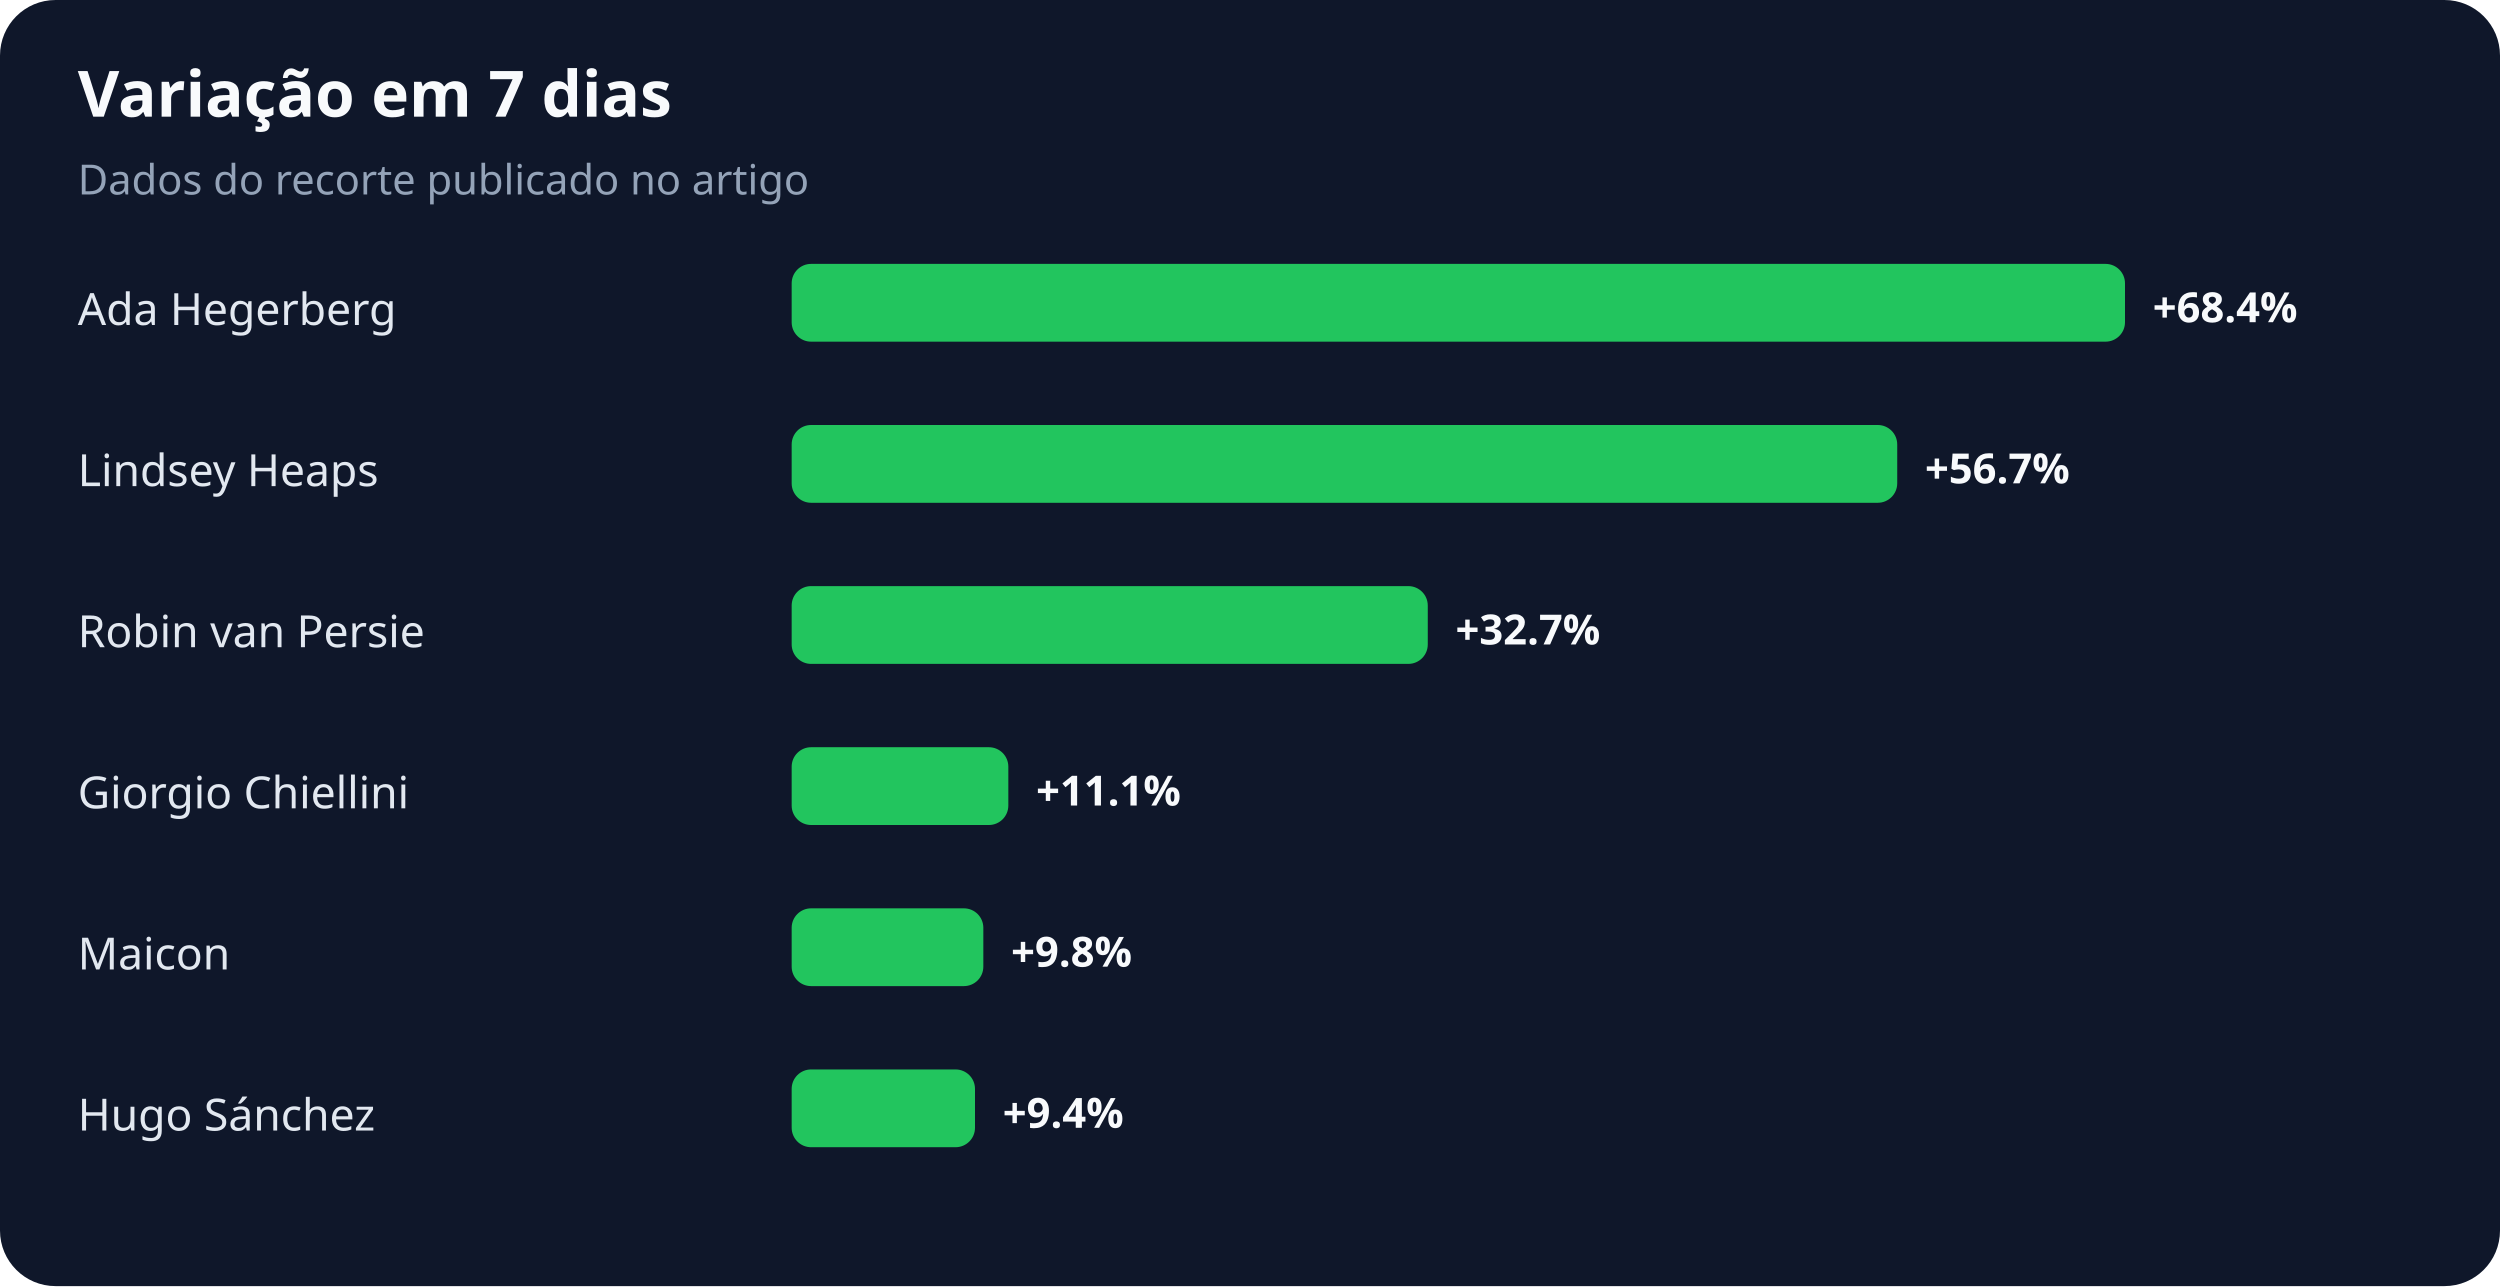
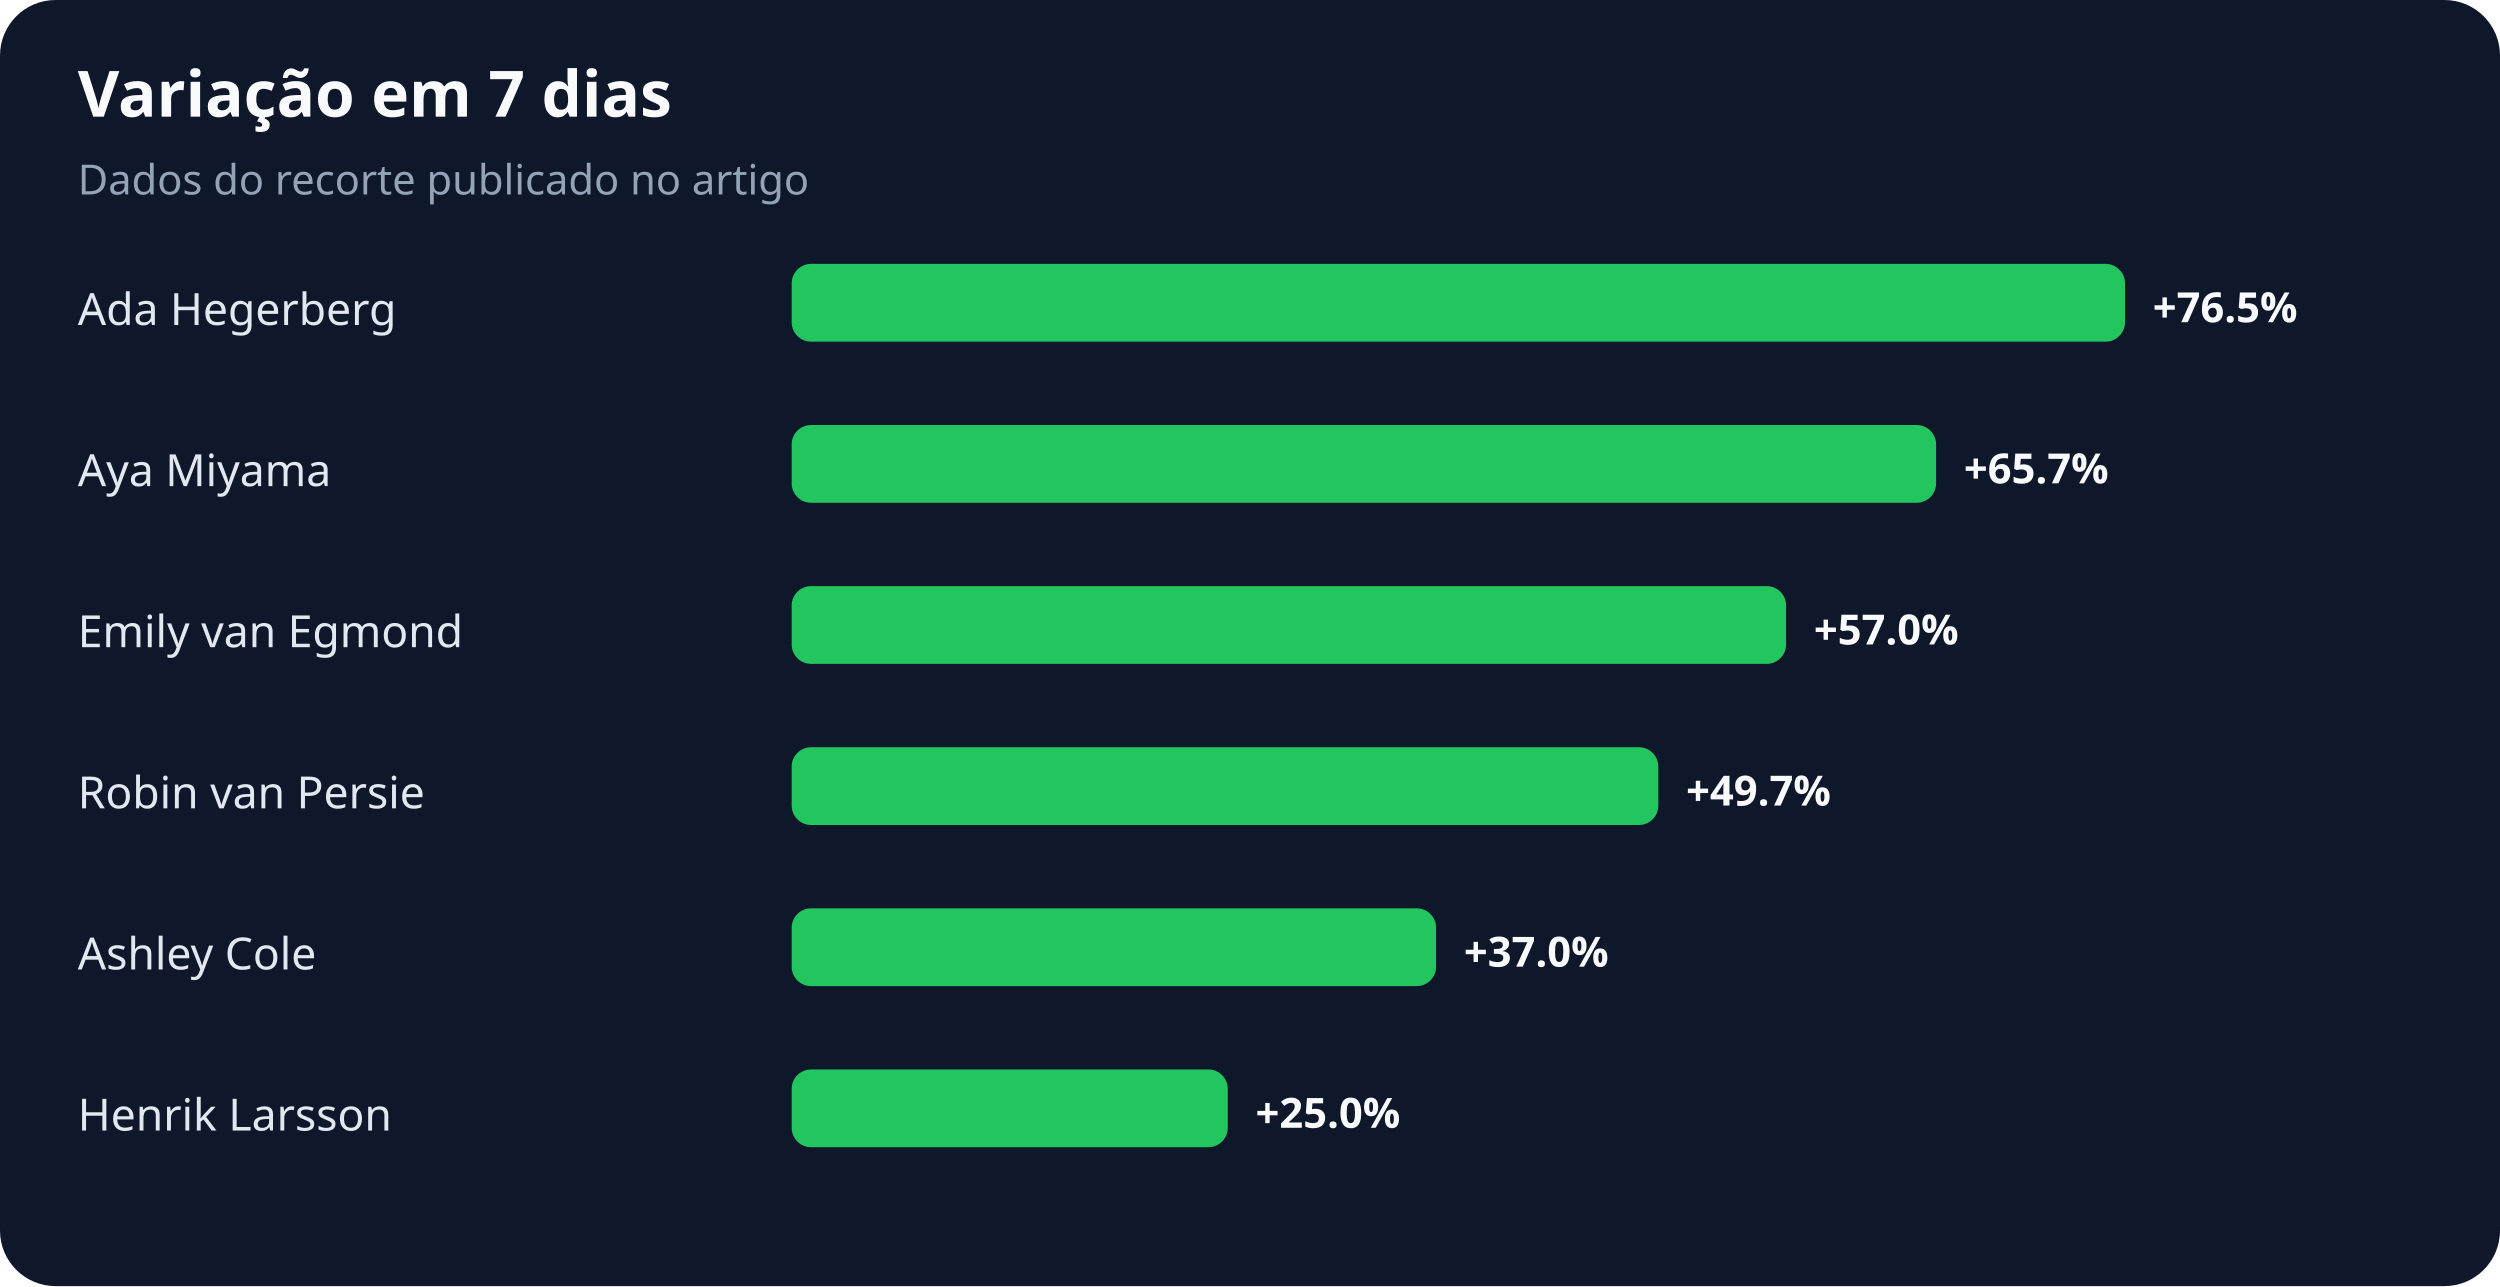
<svg xmlns="http://www.w3.org/2000/svg" width="900" height="463" viewBox="0 0 900 463" role="img" aria-labelledby="title desc">
  <rect width="100%" height="100%" rx="20" fill="#0f172a" />
  <text x="28" y="42" fill="#f8fafc" font-family="system-ui,sans-serif" font-size="23" font-weight="700">Variação em 7 dias</text>
  <text x="28" y="70" fill="#94a3b8" font-family="system-ui,sans-serif" font-size="15">Dados do recorte publicado no artigo</text>
  <text x="28" y="117" fill="#e2e8f0" font-family="system-ui,sans-serif" font-size="16">Ada Hegerberg</text>
  <rect x="285" y="95" width="480" height="28" rx="7" fill="#22c55e" />
-   <text x="775" y="116" fill="#f8fafc" font-family="system-ui,sans-serif" font-size="15" font-weight="700">+68.4%</text>
-   <text x="28" y="175" fill="#e2e8f0" font-family="system-ui,sans-serif" font-size="16">Lindsey Heaps</text>
-   <rect x="285" y="153" width="398" height="28" rx="7" fill="#22c55e" />
-   <text x="693" y="174" fill="#f8fafc" font-family="system-ui,sans-serif" font-size="15" font-weight="700">+56.7%</text>
-   <text x="28" y="233" fill="#e2e8f0" font-family="system-ui,sans-serif" font-size="16">Robin van Persie</text>
-   <rect x="285" y="211" width="229" height="28" rx="7" fill="#22c55e" />
-   <text x="524" y="232" fill="#f8fafc" font-family="system-ui,sans-serif" font-size="15" font-weight="700">+32.7%</text>
-   <text x="28" y="291" fill="#e2e8f0" font-family="system-ui,sans-serif" font-size="16">Giorgio Chiellini</text>
-   <rect x="285" y="269" width="78" height="28" rx="7" fill="#22c55e" />
-   <text x="373" y="290" fill="#f8fafc" font-family="system-ui,sans-serif" font-size="15" font-weight="700">+11.1%</text>
-   <text x="28" y="349" fill="#e2e8f0" font-family="system-ui,sans-serif" font-size="16">Maicon</text>
-   <rect x="285" y="327" width="69" height="28" rx="7" fill="#22c55e" />
-   <text x="364" y="348" fill="#f8fafc" font-family="system-ui,sans-serif" font-size="15" font-weight="700">+9.8%</text>
-   <text x="28" y="407" fill="#e2e8f0" font-family="system-ui,sans-serif" font-size="16">Hugo Sánchez</text>
-   <rect x="285" y="385" width="66" height="28" rx="7" fill="#22c55e" />
-   <text x="361" y="406" fill="#f8fafc" font-family="system-ui,sans-serif" font-size="15" font-weight="700">+9.4%</text>
+   <text x="775" y="116" fill="#f8fafc" font-family="system-ui,sans-serif" font-size="15" font-weight="700">+76.5%</text>
+   <text x="28" y="175" fill="#e2e8f0" font-family="system-ui,sans-serif" font-size="16">Aya Miyama</text>
+   <rect x="285" y="153" width="412" height="28" rx="7" fill="#22c55e" />
+   <text x="707" y="174" fill="#f8fafc" font-family="system-ui,sans-serif" font-size="15" font-weight="700">+65.7%</text>
+   <text x="28" y="233" fill="#e2e8f0" font-family="system-ui,sans-serif" font-size="16">Emily van Egmond</text>
+   <rect x="285" y="211" width="358" height="28" rx="7" fill="#22c55e" />
+   <text x="653" y="232" fill="#f8fafc" font-family="system-ui,sans-serif" font-size="15" font-weight="700">+57.0%</text>
+   <text x="28" y="291" fill="#e2e8f0" font-family="system-ui,sans-serif" font-size="16">Robin van Persie</text>
+   <rect x="285" y="269" width="312" height="28" rx="7" fill="#22c55e" />
+   <text x="607" y="290" fill="#f8fafc" font-family="system-ui,sans-serif" font-size="15" font-weight="700">+49.7%</text>
+   <text x="28" y="349" fill="#e2e8f0" font-family="system-ui,sans-serif" font-size="16">Ashley Cole</text>
+   <rect x="285" y="327" width="232" height="28" rx="7" fill="#22c55e" />
+   <text x="527" y="348" fill="#f8fafc" font-family="system-ui,sans-serif" font-size="15" font-weight="700">+37.0%</text>
+   <text x="28" y="407" fill="#e2e8f0" font-family="system-ui,sans-serif" font-size="16">Henrik Larsson</text>
+   <rect x="285" y="385" width="157" height="28" rx="7" fill="#22c55e" />
+   <text x="452" y="406" fill="#f8fafc" font-family="system-ui,sans-serif" font-size="15" font-weight="700">+25.0%</text>
</svg>
